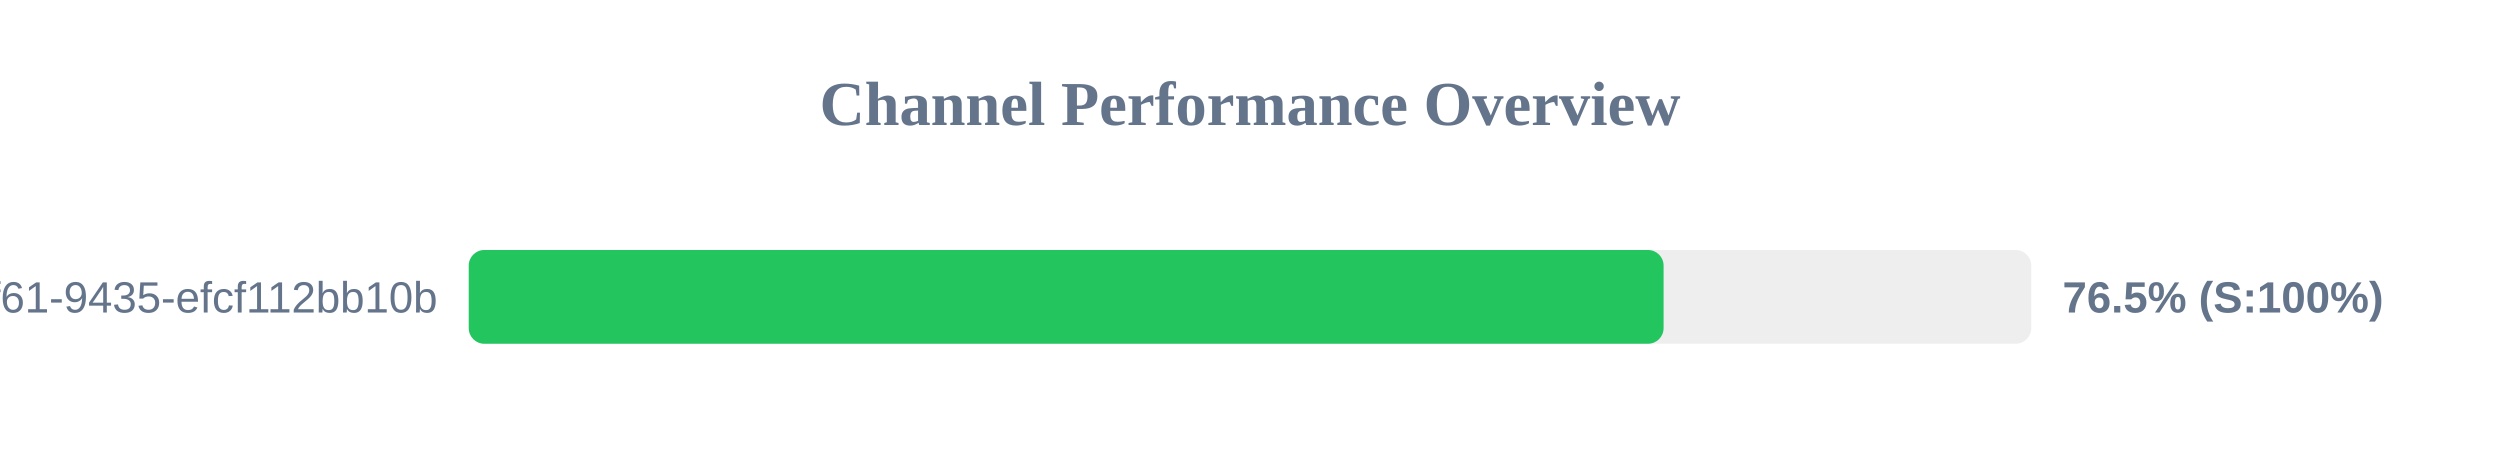
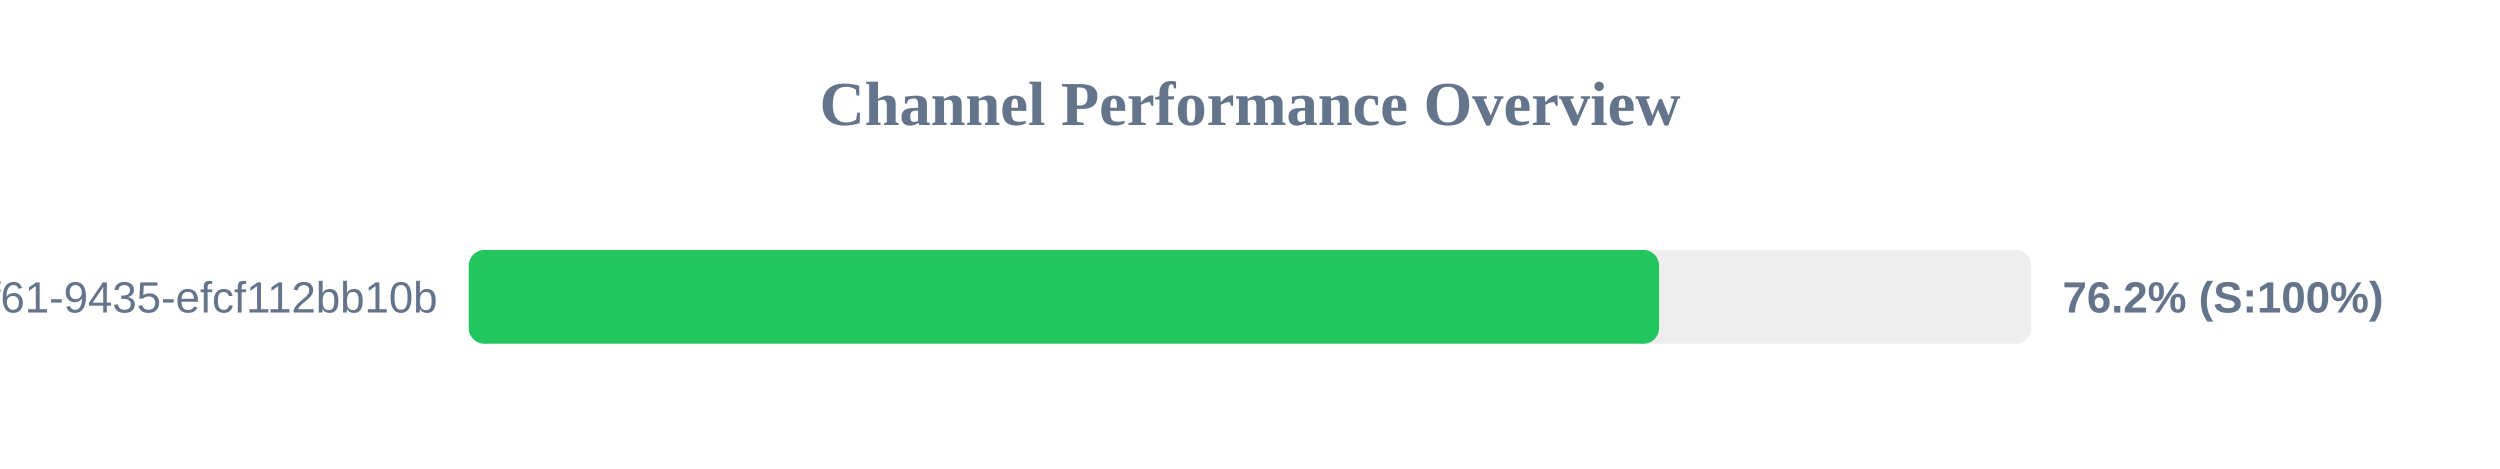
<svg xmlns="http://www.w3.org/2000/svg" width="800" height="150" version="1.1">
  <style>
        .row { font: 14px Arial; fill: #64748b; }
        .score { font: bold 14px Arial; fill: #64748b; }
    </style>
  <text x="400" y="40" text-anchor="middle" font-size="20px" font-weight="bold" fill="#64748b">Channel Performance Overview</text>
  <rect x="150" y="80" width="500" height="30" fill="#eee" rx="5" />
-   <rect x="150" y="80" width="382.35" height="30" fill="#22c55e" rx="5" />
+   <rect x="150" y="80" width="380.9" height="30" fill="#22c55e" rx="5" />
  <text x="140" y="100" text-anchor="end" class="row">?uuid=07c122ad-50b2-4f61-9435-efcf112bb10b</text>
-   <text x="660" y="100" text-anchor="start" class="score">76.5% (S:100%)</text>
+   <text x="660" y="100" text-anchor="start" class="score">76.2% (S:100%)</text>
</svg>
